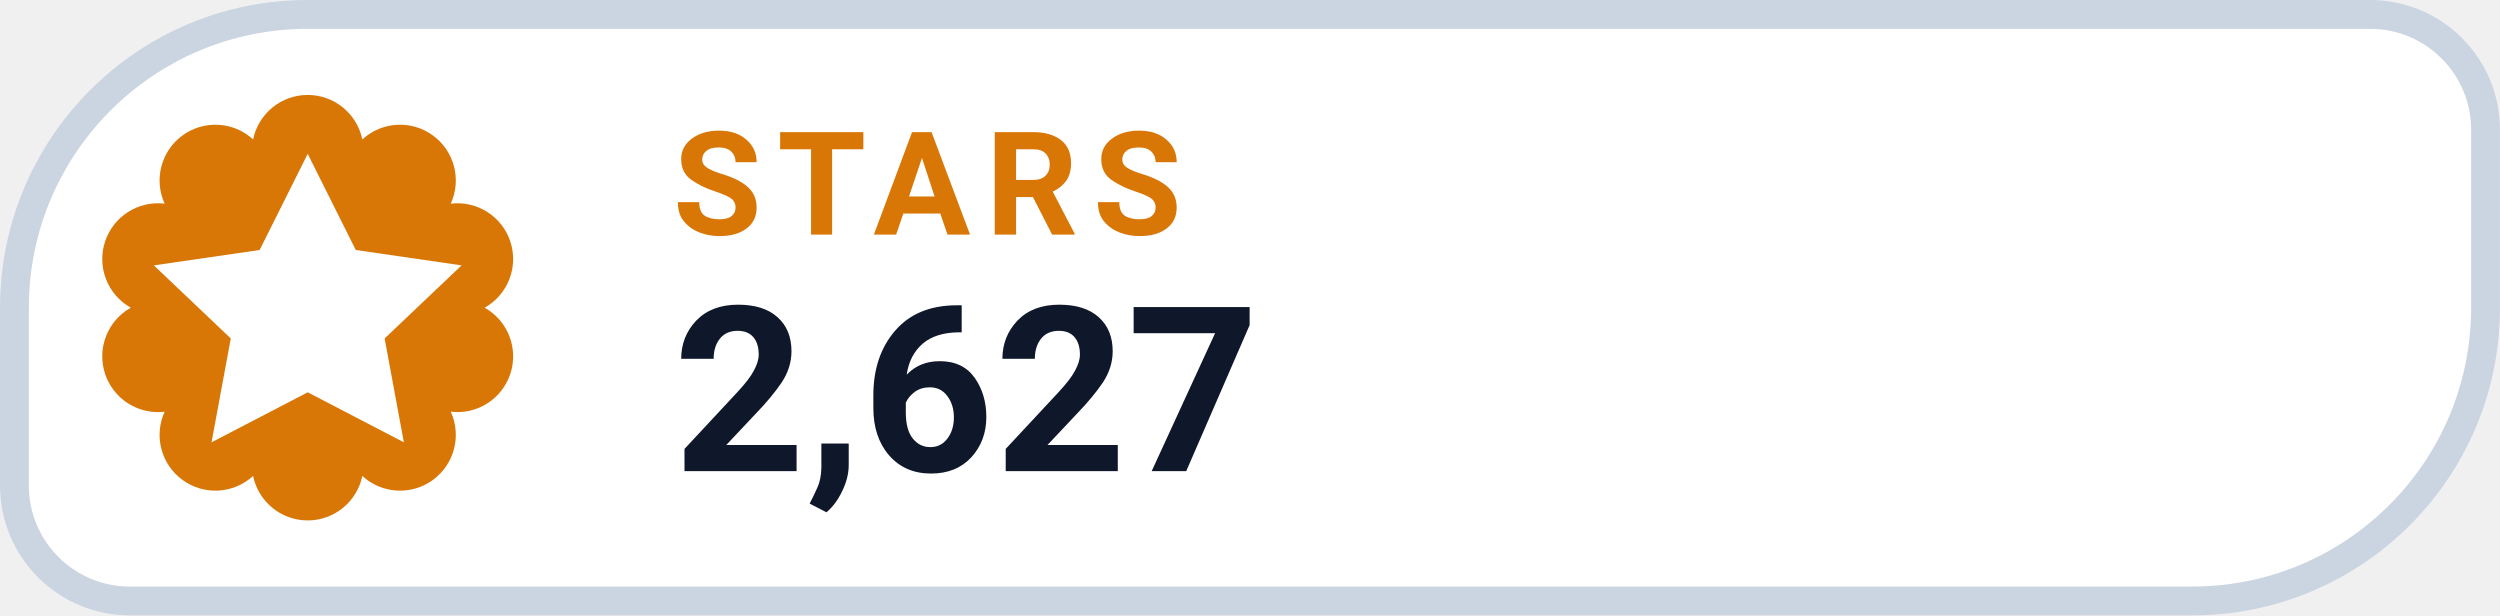
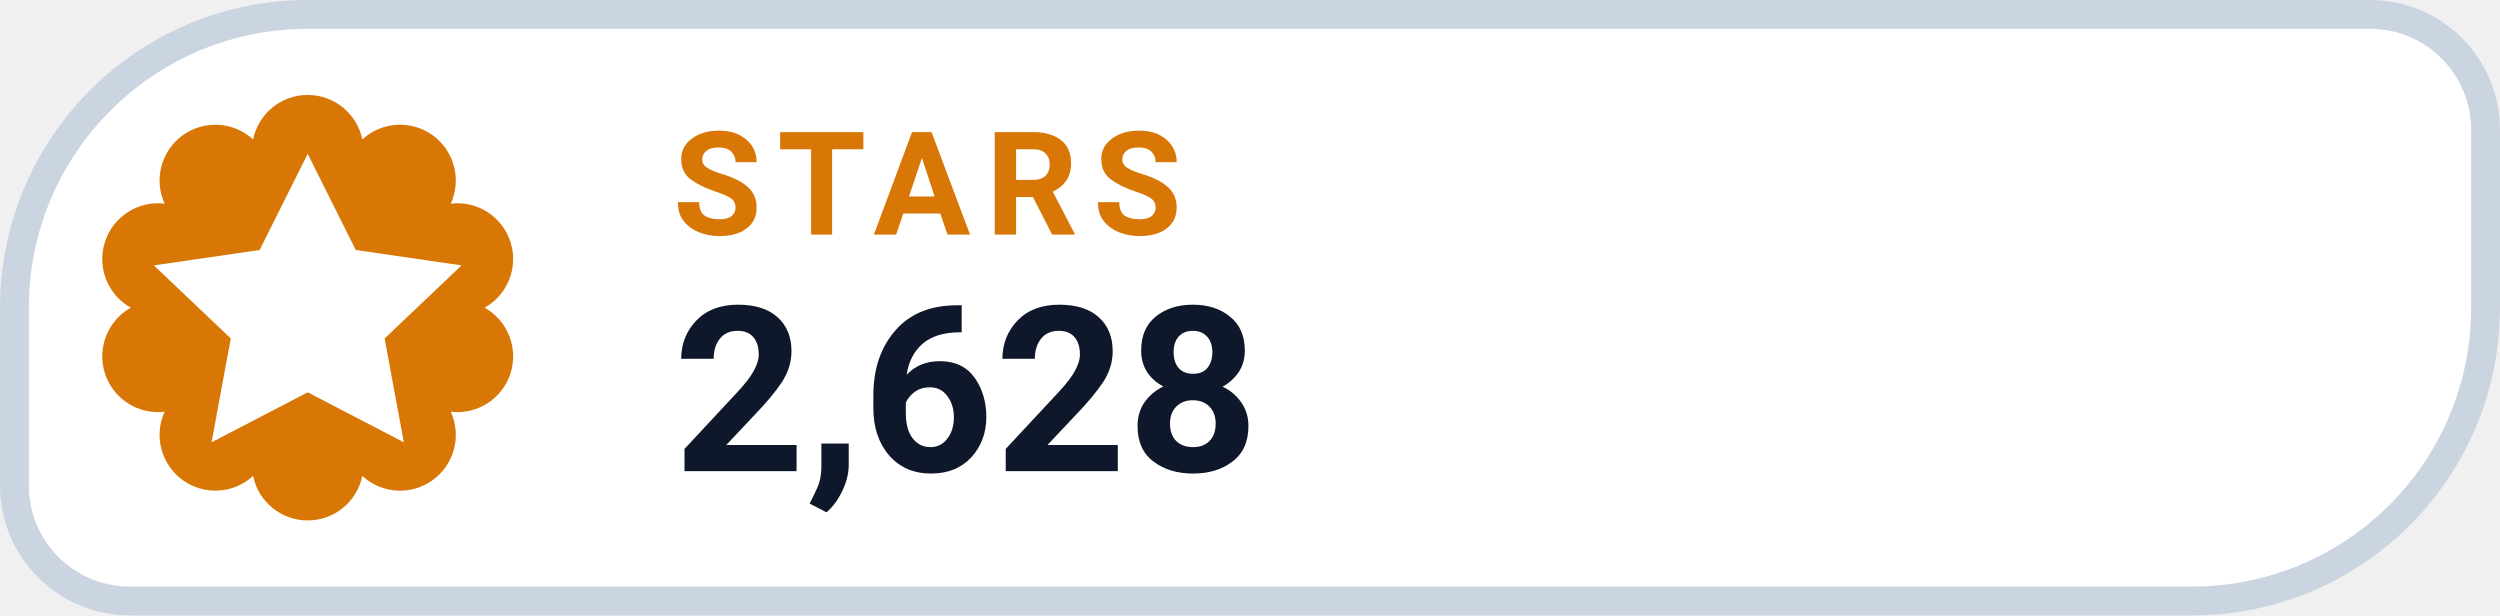
- <svg xmlns="http://www.w3.org/2000/svg" width="126" height="31.015" viewBox="0 0 130 32" role="img" aria-label="STARS 2,627">
+ <svg xmlns="http://www.w3.org/2000/svg" width="126" height="31.015" viewBox="0 0 130 32" role="img" aria-label="STARS 2,628">
  <path d="M 16.00 0.75 H 123.25 A 6.00 6.00 0 0 1 129.25 6.75 V 16.00 A 15.25 15.25 0 0 1 114.00 31.25 H 6.75 A 6.00 6.00 0 0 1 0.75 25.25 V 16.00 A 15.25 15.25 0 0 1 16.00 0.75 Z" fill="#FFFFFF" stroke="#CBD5E1" stroke-width="1.5" />
  <path d="M 13.16 7.25 A 2.90 2.90 0 0 1 18.84 7.25 A 2.90 2.90 0 0 1 23.44 10.59 A 2.90 2.90 0 0 1 25.20 16.00 A 2.90 2.90 0 0 1 23.44 21.41 A 2.90 2.90 0 0 1 18.84 24.75 A 2.90 2.90 0 0 1 13.16 24.75 A 2.90 2.90 0 0 1 8.56 21.41 A 2.90 2.90 0 0 1 6.80 16.00 A 2.90 2.90 0 0 1 8.56 10.59 A 2.90 2.90 0 0 1 13.16 7.25 Z" fill="#D97706" />
  <g transform="translate(16 16)" style="color:#FFFFFF;">
    <path d="M0 -8 l2.5 5 5.5 .8 -4 3.8 1 5.4 -5 -2.6 -5 2.6 1 -5.4 -4 -3.8 5.5 -.8 Z" fill="currentColor" />
  </g>
  <text x="35" y="12.2" fill="#D97706" font-family="-apple-system,BlinkMacSystemFont,'Segoe UI',Roboto,Helvetica,Arial,sans-serif" font-size="7.5" font-weight="700" letter-spacing=".8">STARS</text>
-   <text x="35" y="24.5" fill="#0F172A" font-family="-apple-system,BlinkMacSystemFont,'Segoe UI',Roboto,Helvetica,Arial,sans-serif" font-size="12" font-weight="750">2,627</text>
+   <text x="35" y="24.5" fill="#0F172A" font-family="-apple-system,BlinkMacSystemFont,'Segoe UI',Roboto,Helvetica,Arial,sans-serif" font-size="12" font-weight="750">2,628</text>
</svg>
